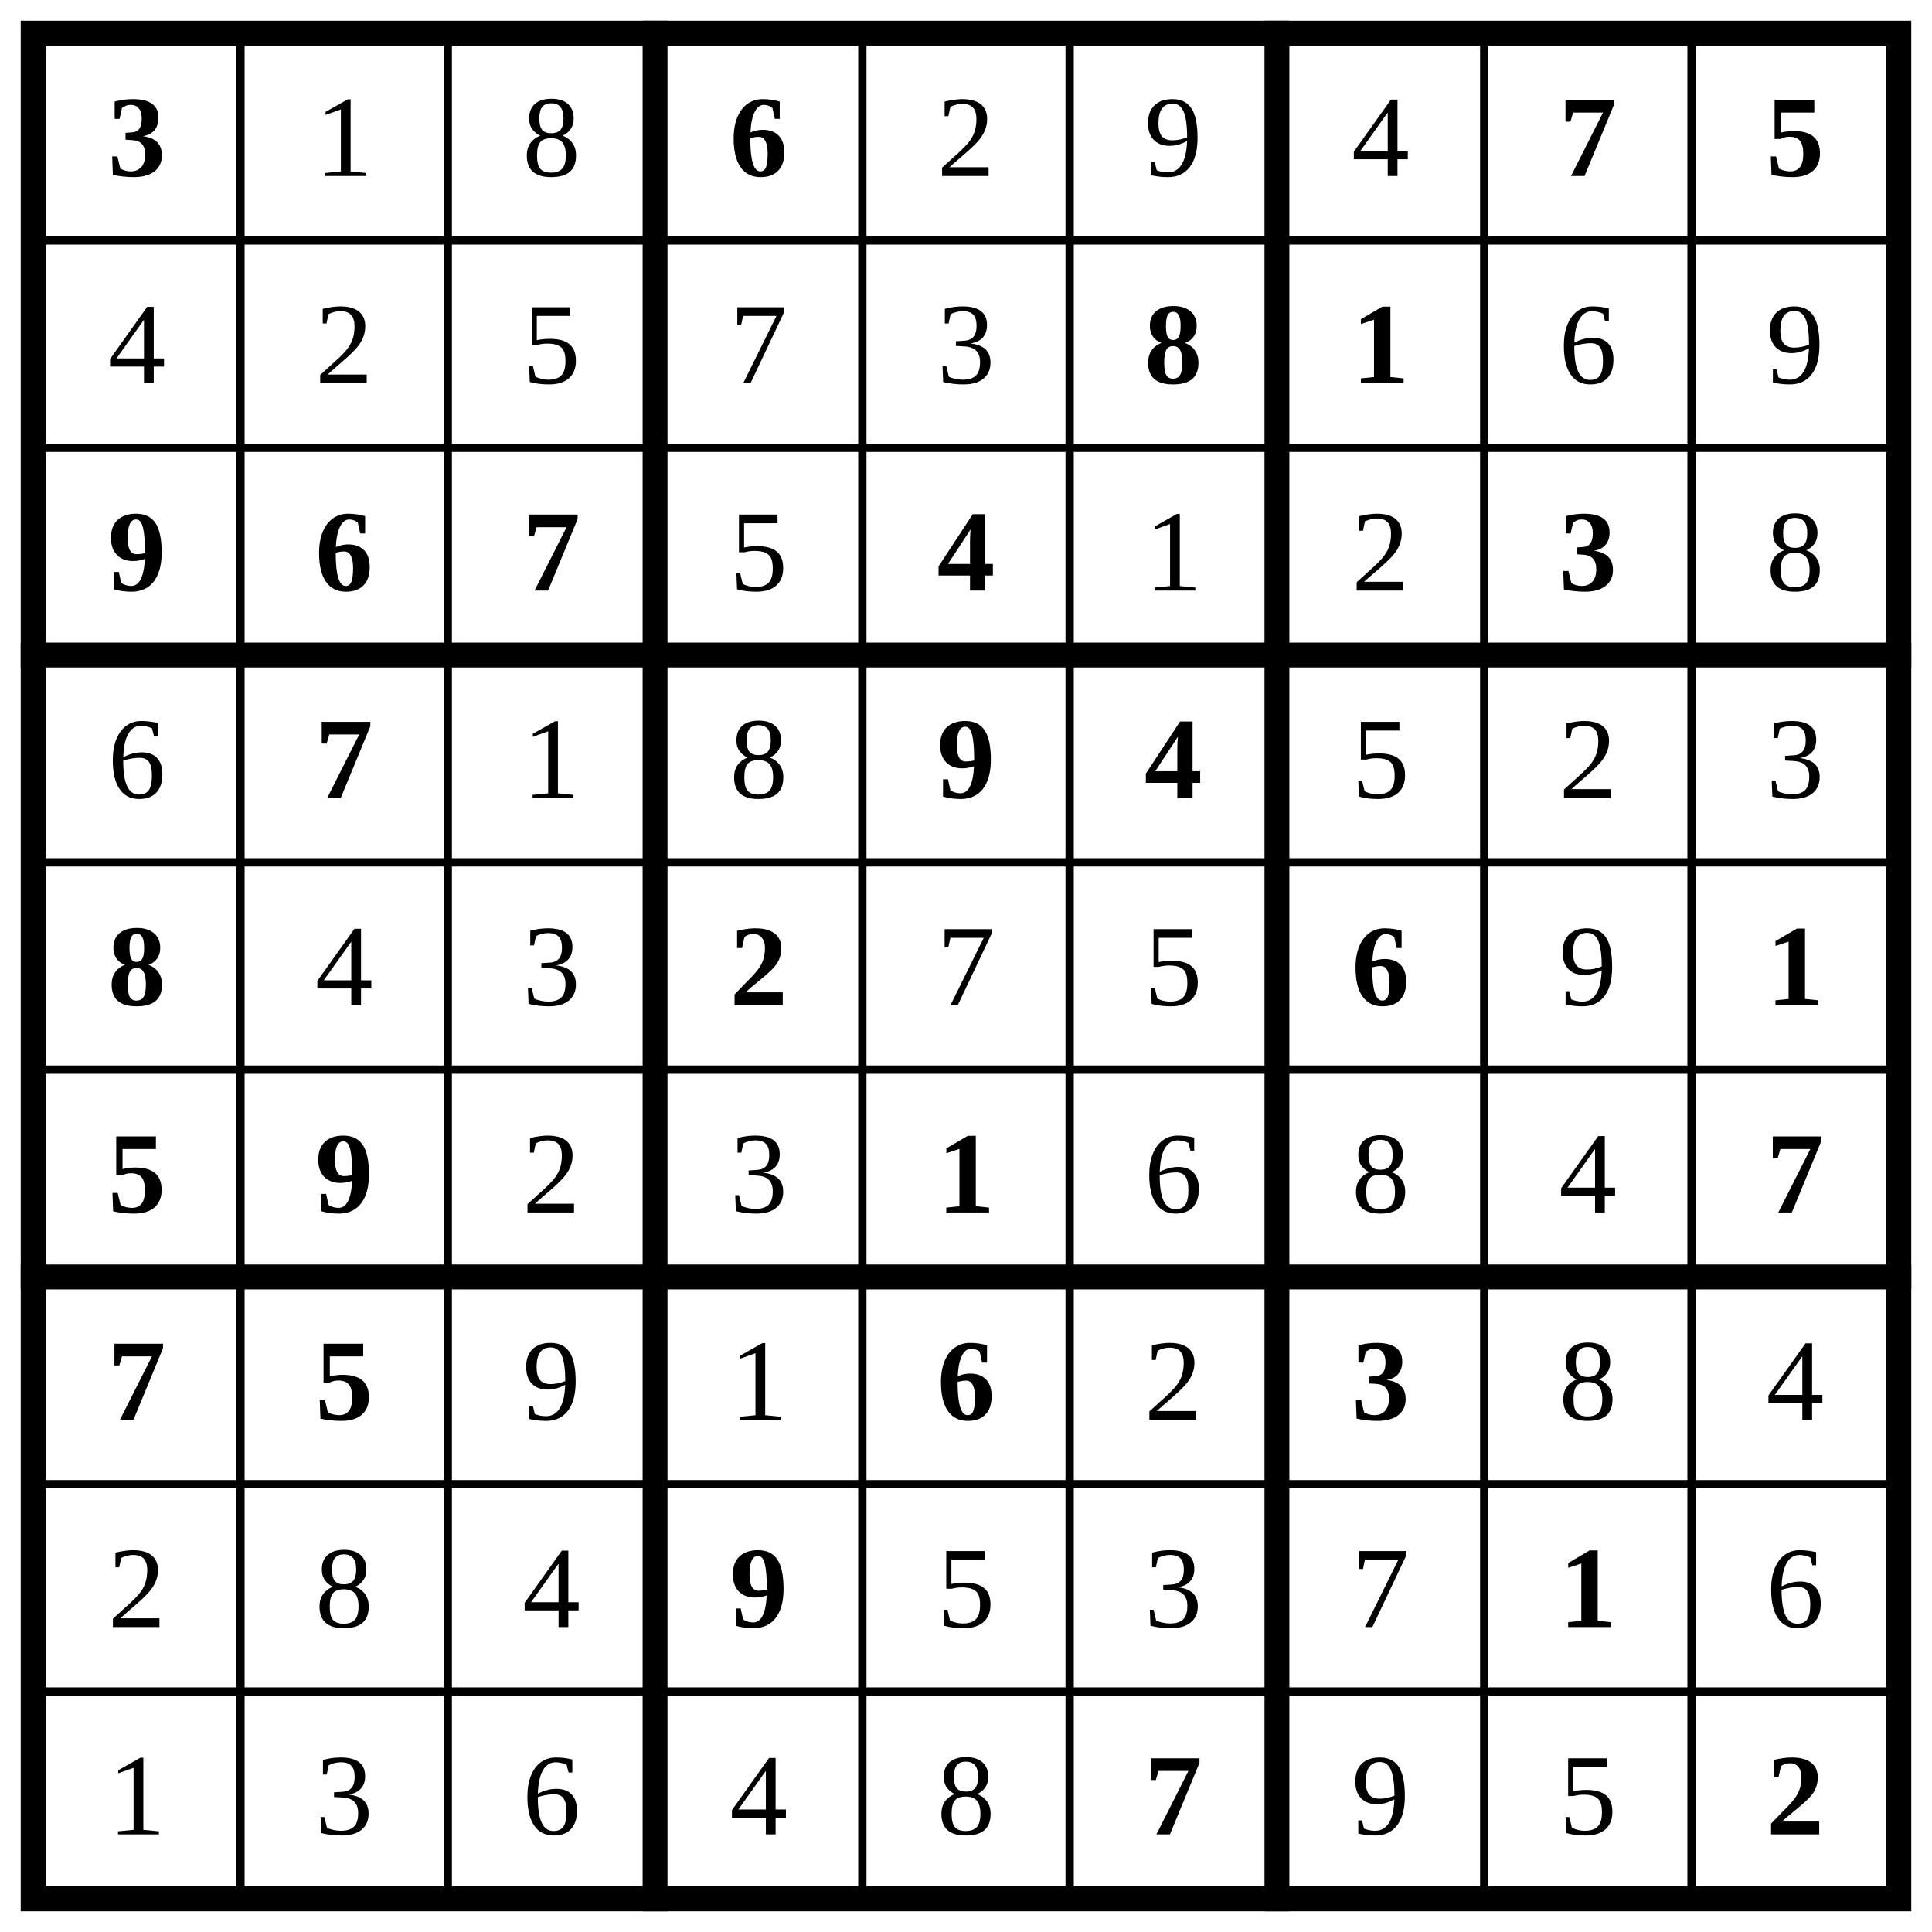
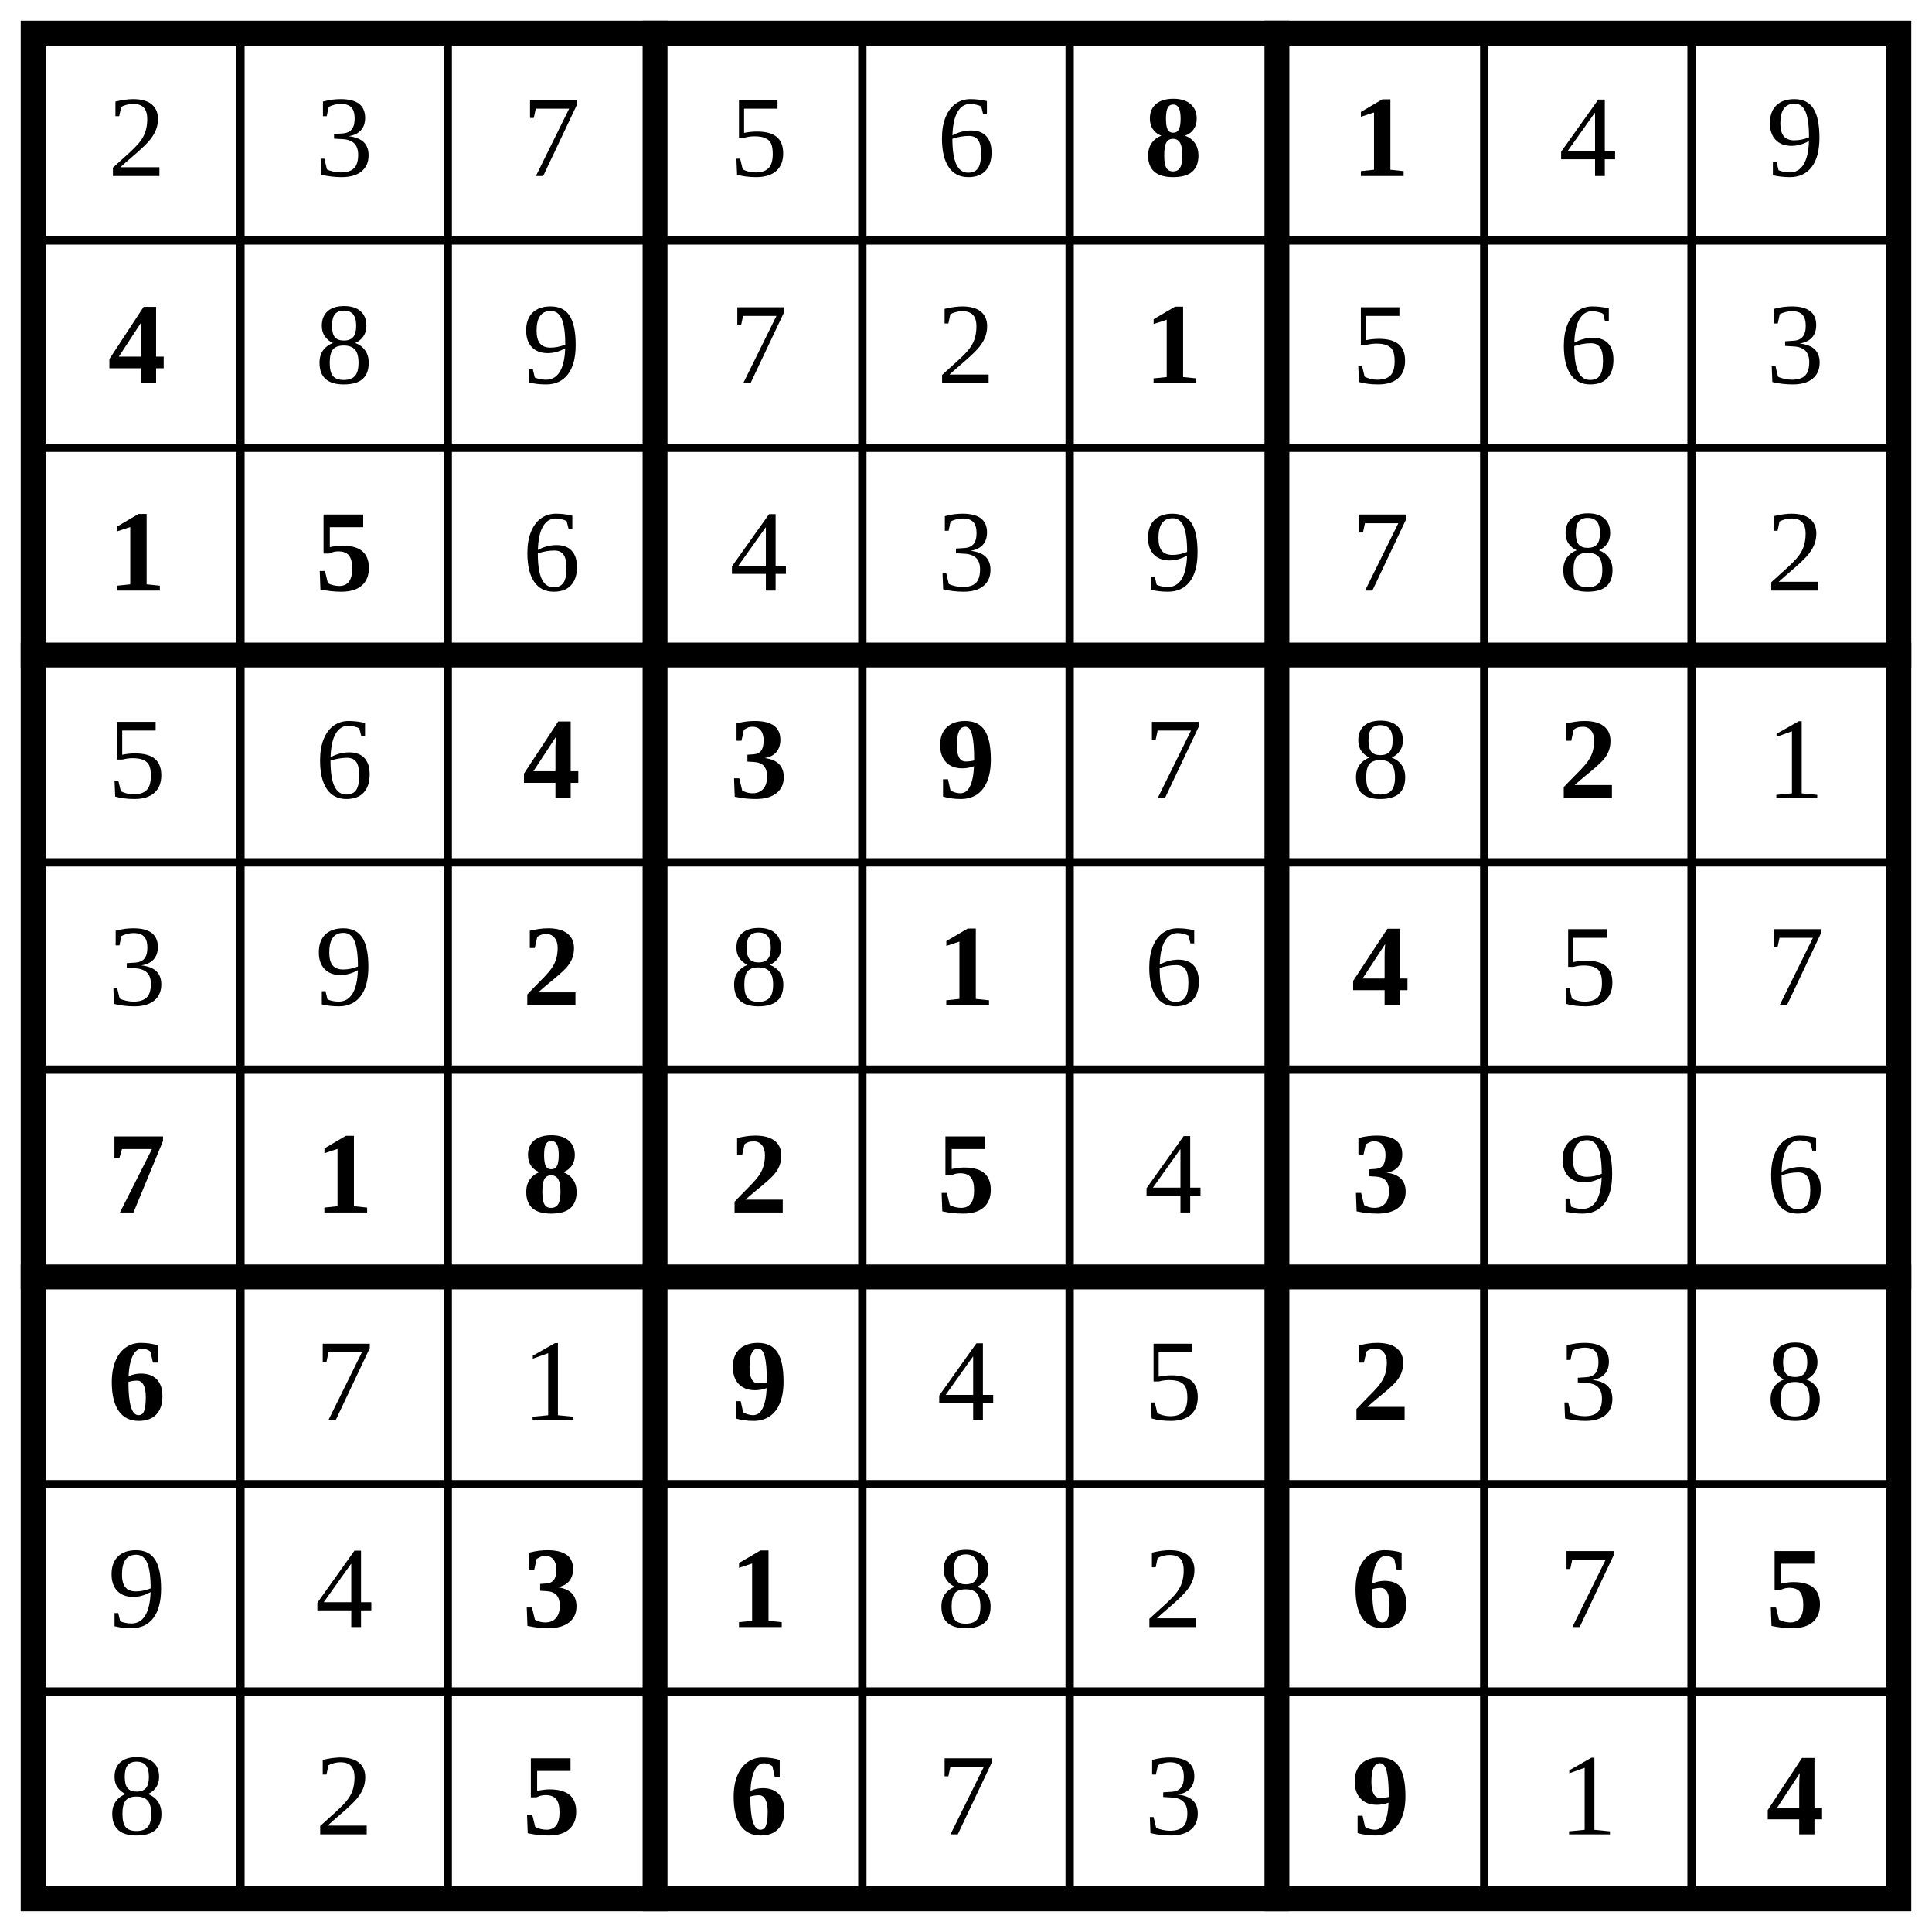
<svg xmlns="http://www.w3.org/2000/svg" class="p" viewBox="0 0 932 932" preserveAspectRatio="xMidYMid meet" shape-rendering="geometricPrecision">
  <path d="M16 116H916M16 216H916M16 416H916M16 516H916M16 716H916M16 816H916M116 16V916M216 16V916M416 16V916M516 16V916M716 16V916M816 16V916" fill="none" stroke="#000" stroke-width="4" stroke-linecap="square" />
  <path d="M16 316H916M16 616H916M316 16V916M616 16V916" fill="none" stroke="#000" stroke-width="12" stroke-linecap="square" />
  <rect x="16" y="16" width="900" height="900" fill="none" stroke="#000" stroke-width="12" />
-   <text x="66" y="66" font-size="56" text-anchor="middle" dominant-baseline="central" fill="#000" font-weight="700">3</text>
  <g fill="#000" font-size="56" text-anchor="middle" dominant-baseline="central">
-     <text x="166" y="66">1</text>
-     <text x="266" y="66">8</text>
-   </g>
-   <text x="366" y="66" font-size="56" text-anchor="middle" dominant-baseline="central" fill="#000" font-weight="700">6</text>
-   <g fill="#000" font-size="56" text-anchor="middle" dominant-baseline="central">
-     <text x="466" y="66">2</text>
-     <text x="566" y="66">9</text>
-     <text x="666" y="66">4</text>
+     <text x="66" y="66">2</text>
+     <text x="166" y="66">3</text>
+     <text x="266" y="66">7</text>
+     <text x="366" y="66">5</text>
+     <text x="466" y="66">6</text>
  </g>
  <g fill="#000" font-size="56" font-weight="700" text-anchor="middle" dominant-baseline="central">
-     <text x="766" y="66">7</text>
-     <text x="866" y="66">5</text>
+     <text x="566" y="66">8</text>
+     <text x="666" y="66">1</text>
  </g>
  <g fill="#000" font-size="56" text-anchor="middle" dominant-baseline="central">
-     <text x="66" y="166">4</text>
-     <text x="166" y="166">2</text>
-     <text x="266" y="166">5</text>
+     <text x="766" y="66">4</text>
+     <text x="866" y="66">9</text>
+   </g>
+   <text x="66" y="166" font-size="56" text-anchor="middle" dominant-baseline="central" fill="#000" font-weight="700">4</text>
+   <g fill="#000" font-size="56" text-anchor="middle" dominant-baseline="central">
+     <text x="166" y="166">8</text>
+     <text x="266" y="166">9</text>
    <text x="366" y="166">7</text>
-     <text x="466" y="166">3</text>
+     <text x="466" y="166">2</text>
+   </g>
+   <text x="566" y="166" font-size="56" text-anchor="middle" dominant-baseline="central" fill="#000" font-weight="700">1</text>
+   <g fill="#000" font-size="56" text-anchor="middle" dominant-baseline="central">
+     <text x="666" y="166">5</text>
+     <text x="766" y="166">6</text>
+     <text x="866" y="166">3</text>
  </g>
  <g fill="#000" font-size="56" font-weight="700" text-anchor="middle" dominant-baseline="central">
-     <text x="566" y="166">8</text>
-     <text x="666" y="166">1</text>
+     <text x="66" y="266">1</text>
+     <text x="166" y="266">5</text>
  </g>
  <g fill="#000" font-size="56" text-anchor="middle" dominant-baseline="central">
-     <text x="766" y="166">6</text>
-     <text x="866" y="166">9</text>
+     <text x="266" y="266">6</text>
+     <text x="366" y="266">4</text>
+     <text x="466" y="266">3</text>
+     <text x="566" y="266">9</text>
+     <text x="666" y="266">7</text>
+     <text x="766" y="266">8</text>
+     <text x="866" y="266">2</text>
+     <text x="66" y="366">5</text>
+     <text x="166" y="366">6</text>
  </g>
  <g fill="#000" font-size="56" font-weight="700" text-anchor="middle" dominant-baseline="central">
-     <text x="66" y="266">9</text>
-     <text x="166" y="266">6</text>
-     <text x="266" y="266">7</text>
+     <text x="266" y="366">4</text>
+     <text x="366" y="366">3</text>
+     <text x="466" y="366">9</text>
  </g>
-   <text x="366" y="266" font-size="56" text-anchor="middle" dominant-baseline="central" fill="#000">5</text>
-   <text x="466" y="266" font-size="56" text-anchor="middle" dominant-baseline="central" fill="#000" font-weight="700">4</text>
  <g fill="#000" font-size="56" text-anchor="middle" dominant-baseline="central">
-     <text x="566" y="266">1</text>
-     <text x="666" y="266">2</text>
+     <text x="566" y="366">7</text>
+     <text x="666" y="366">8</text>
  </g>
-   <text x="766" y="266" font-size="56" text-anchor="middle" dominant-baseline="central" fill="#000" font-weight="700">3</text>
+   <text x="766" y="366" font-size="56" text-anchor="middle" dominant-baseline="central" fill="#000" font-weight="700">2</text>
  <g fill="#000" font-size="56" text-anchor="middle" dominant-baseline="central">
-     <text x="866" y="266">8</text>
-     <text x="66" y="366">6</text>
+     <text x="866" y="366">1</text>
+     <text x="66" y="466">3</text>
+     <text x="166" y="466">9</text>
  </g>
-   <text x="166" y="366" font-size="56" text-anchor="middle" dominant-baseline="central" fill="#000" font-weight="700">7</text>
+   <text x="266" y="466" font-size="56" text-anchor="middle" dominant-baseline="central" fill="#000" font-weight="700">2</text>
+   <text x="366" y="466" font-size="56" text-anchor="middle" dominant-baseline="central" fill="#000">8</text>
+   <text x="466" y="466" font-size="56" text-anchor="middle" dominant-baseline="central" fill="#000" font-weight="700">1</text>
+   <text x="566" y="466" font-size="56" text-anchor="middle" dominant-baseline="central" fill="#000">6</text>
+   <text x="666" y="466" font-size="56" text-anchor="middle" dominant-baseline="central" fill="#000" font-weight="700">4</text>
  <g fill="#000" font-size="56" text-anchor="middle" dominant-baseline="central">
-     <text x="266" y="366">1</text>
-     <text x="366" y="366">8</text>
+     <text x="766" y="466">5</text>
+     <text x="866" y="466">7</text>
  </g>
  <g fill="#000" font-size="56" font-weight="700" text-anchor="middle" dominant-baseline="central">
-     <text x="466" y="366">9</text>
-     <text x="566" y="366">4</text>
+     <text x="66" y="566">7</text>
+     <text x="166" y="566">1</text>
+     <text x="266" y="566">8</text>
+     <text x="366" y="566">2</text>
+     <text x="466" y="566">5</text>
+   </g>
+   <text x="566" y="566" font-size="56" text-anchor="middle" dominant-baseline="central" fill="#000">4</text>
+   <text x="666" y="566" font-size="56" text-anchor="middle" dominant-baseline="central" fill="#000" font-weight="700">3</text>
+   <g fill="#000" font-size="56" text-anchor="middle" dominant-baseline="central">
+     <text x="766" y="566">9</text>
+     <text x="866" y="566">6</text>
+   </g>
+   <text x="66" y="666" font-size="56" text-anchor="middle" dominant-baseline="central" fill="#000" font-weight="700">6</text>
+   <g fill="#000" font-size="56" text-anchor="middle" dominant-baseline="central">
+     <text x="166" y="666">7</text>
+     <text x="266" y="666">1</text>
+   </g>
+   <text x="366" y="666" font-size="56" text-anchor="middle" dominant-baseline="central" fill="#000" font-weight="700">9</text>
+   <g fill="#000" font-size="56" text-anchor="middle" dominant-baseline="central">
+     <text x="466" y="666">4</text>
+     <text x="566" y="666">5</text>
+   </g>
+   <text x="666" y="666" font-size="56" text-anchor="middle" dominant-baseline="central" fill="#000" font-weight="700">2</text>
+   <g fill="#000" font-size="56" text-anchor="middle" dominant-baseline="central">
+     <text x="766" y="666">3</text>
+     <text x="866" y="666">8</text>
+     <text x="66" y="766">9</text>
+     <text x="166" y="766">4</text>
+   </g>
+   <g fill="#000" font-size="56" font-weight="700" text-anchor="middle" dominant-baseline="central">
+     <text x="266" y="766">3</text>
+     <text x="366" y="766">1</text>
  </g>
  <g fill="#000" font-size="56" text-anchor="middle" dominant-baseline="central">
-     <text x="666" y="366">5</text>
-     <text x="766" y="366">2</text>
-     <text x="866" y="366">3</text>
+     <text x="466" y="766">8</text>
+     <text x="566" y="766">2</text>
  </g>
-   <text x="66" y="466" font-size="56" text-anchor="middle" dominant-baseline="central" fill="#000" font-weight="700">8</text>
+   <text x="666" y="766" font-size="56" text-anchor="middle" dominant-baseline="central" fill="#000" font-weight="700">6</text>
+   <text x="766" y="766" font-size="56" text-anchor="middle" dominant-baseline="central" fill="#000">7</text>
+   <text x="866" y="766" font-size="56" text-anchor="middle" dominant-baseline="central" fill="#000" font-weight="700">5</text>
  <g fill="#000" font-size="56" text-anchor="middle" dominant-baseline="central">
-     <text x="166" y="466">4</text>
-     <text x="266" y="466">3</text>
+     <text x="66" y="866">8</text>
+     <text x="166" y="866">2</text>
  </g>
-   <text x="366" y="466" font-size="56" text-anchor="middle" dominant-baseline="central" fill="#000" font-weight="700">2</text>
-   <g fill="#000" font-size="56" text-anchor="middle" dominant-baseline="central">
-     <text x="466" y="466">7</text>
-     <text x="566" y="466">5</text>
-   </g>
-   <text x="666" y="466" font-size="56" text-anchor="middle" dominant-baseline="central" fill="#000" font-weight="700">6</text>
-   <text x="766" y="466" font-size="56" text-anchor="middle" dominant-baseline="central" fill="#000">9</text>
  <g fill="#000" font-size="56" font-weight="700" text-anchor="middle" dominant-baseline="central">
-     <text x="866" y="466">1</text>
-     <text x="66" y="566">5</text>
-     <text x="166" y="566">9</text>
+     <text x="266" y="866">5</text>
+     <text x="366" y="866">6</text>
  </g>
  <g fill="#000" font-size="56" text-anchor="middle" dominant-baseline="central">
-     <text x="266" y="566">2</text>
-     <text x="366" y="566">3</text>
+     <text x="466" y="866">7</text>
+     <text x="566" y="866">3</text>
  </g>
-   <text x="466" y="566" font-size="56" text-anchor="middle" dominant-baseline="central" fill="#000" font-weight="700">1</text>
-   <g fill="#000" font-size="56" text-anchor="middle" dominant-baseline="central">
-     <text x="566" y="566">6</text>
-     <text x="666" y="566">8</text>
-     <text x="766" y="566">4</text>
-   </g>
-   <g fill="#000" font-size="56" font-weight="700" text-anchor="middle" dominant-baseline="central">
-     <text x="866" y="566">7</text>
-     <text x="66" y="666">7</text>
-     <text x="166" y="666">5</text>
-   </g>
-   <g fill="#000" font-size="56" text-anchor="middle" dominant-baseline="central">
-     <text x="266" y="666">9</text>
-     <text x="366" y="666">1</text>
-   </g>
-   <text x="466" y="666" font-size="56" text-anchor="middle" dominant-baseline="central" fill="#000" font-weight="700">6</text>
-   <text x="566" y="666" font-size="56" text-anchor="middle" dominant-baseline="central" fill="#000">2</text>
-   <text x="666" y="666" font-size="56" text-anchor="middle" dominant-baseline="central" fill="#000" font-weight="700">3</text>
-   <g fill="#000" font-size="56" text-anchor="middle" dominant-baseline="central">
-     <text x="766" y="666">8</text>
-     <text x="866" y="666">4</text>
-     <text x="66" y="766">2</text>
-     <text x="166" y="766">8</text>
-     <text x="266" y="766">4</text>
-   </g>
-   <text x="366" y="766" font-size="56" text-anchor="middle" dominant-baseline="central" fill="#000" font-weight="700">9</text>
-   <g fill="#000" font-size="56" text-anchor="middle" dominant-baseline="central">
-     <text x="466" y="766">5</text>
-     <text x="566" y="766">3</text>
-     <text x="666" y="766">7</text>
-   </g>
-   <text x="766" y="766" font-size="56" text-anchor="middle" dominant-baseline="central" fill="#000" font-weight="700">1</text>
-   <g fill="#000" font-size="56" text-anchor="middle" dominant-baseline="central">
-     <text x="866" y="766">6</text>
-     <text x="66" y="866">1</text>
-     <text x="166" y="866">3</text>
-     <text x="266" y="866">6</text>
-     <text x="366" y="866">4</text>
-     <text x="466" y="866">8</text>
-   </g>
-   <text x="566" y="866" font-size="56" text-anchor="middle" dominant-baseline="central" fill="#000" font-weight="700">7</text>
-   <g fill="#000" font-size="56" text-anchor="middle" dominant-baseline="central">
-     <text x="666" y="866">9</text>
-     <text x="766" y="866">5</text>
-   </g>
-   <text x="866" y="866" font-size="56" text-anchor="middle" dominant-baseline="central" fill="#000" font-weight="700">2</text>
+   <text x="666" y="866" font-size="56" text-anchor="middle" dominant-baseline="central" fill="#000" font-weight="700">9</text>
+   <text x="766" y="866" font-size="56" text-anchor="middle" dominant-baseline="central" fill="#000">1</text>
+   <text x="866" y="866" font-size="56" text-anchor="middle" dominant-baseline="central" fill="#000" font-weight="700">4</text>
</svg>
